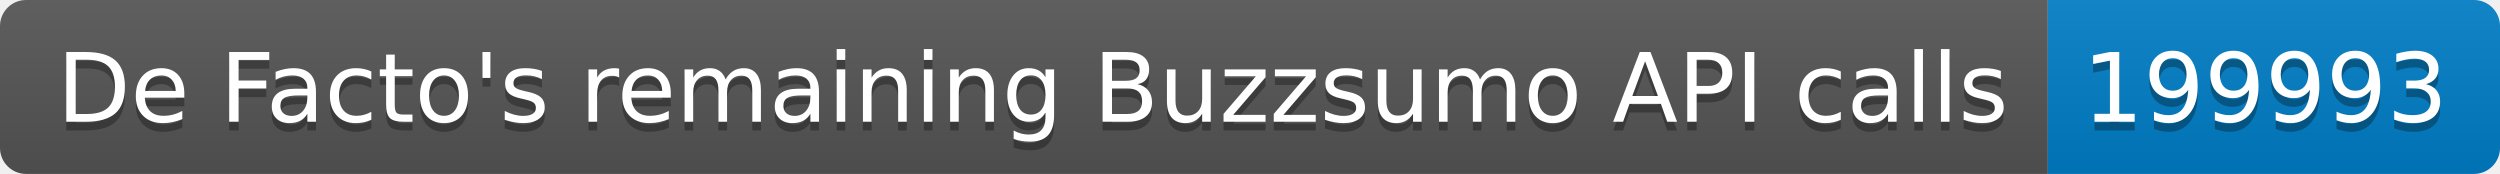
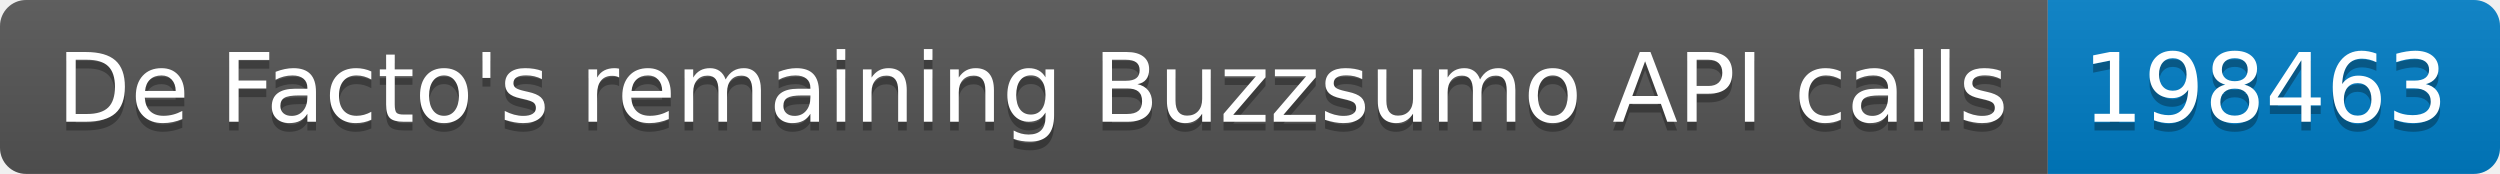
<svg xmlns="http://www.w3.org/2000/svg" width="287.5" height="20">
  <linearGradient id="smooth" x2="0" y2="100%">
    <stop offset="0" stop-color="#bbb" stop-opacity=".1" />
    <stop offset="1" stop-opacity=".1" />
  </linearGradient>
  <clipPath id="round">
    <rect width="287.5" height="20" rx="3" fill="#fff" />
  </clipPath>
  <g clip-path="url(#round)">
    <rect width="235.5" height="20" fill="#555" />
    <rect x="235.5" width="52.0" height="20" fill="#007ec6" />
    <rect width="287.5" height="20" fill="url(#smooth)" />
  </g>
  <g fill="#fff" text-anchor="middle" font-family="DejaVu Sans,Verdana,Geneva,sans-serif" font-size="110">
    <text x="1187.5" y="150" fill="#010101" fill-opacity=".3" transform="scale(0.1)" textLength="2255.0" lengthAdjust="spacing">De Facto's remaining Buzzsumo API calls</text>
    <text x="1187.5" y="140" transform="scale(0.1)" textLength="2255.0" lengthAdjust="spacing">De Facto's remaining Buzzsumo API calls</text>
-     <text x="2605.0" y="150" fill="#010101" fill-opacity=".3" transform="scale(0.1)" textLength="420.0" lengthAdjust="spacing">199993</text>
-     <text x="2605.0" y="140" transform="scale(0.1)" textLength="420.0" lengthAdjust="spacing">199993</text>
+     <text x="2605.0" y="150" fill="#010101" fill-opacity=".3" transform="scale(0.1)" textLength="420.0" lengthAdjust="spacing">198463</text>
+     <text x="2605.0" y="140" transform="scale(0.1)" textLength="420.0" lengthAdjust="spacing">198463</text>
  </g>
</svg>
